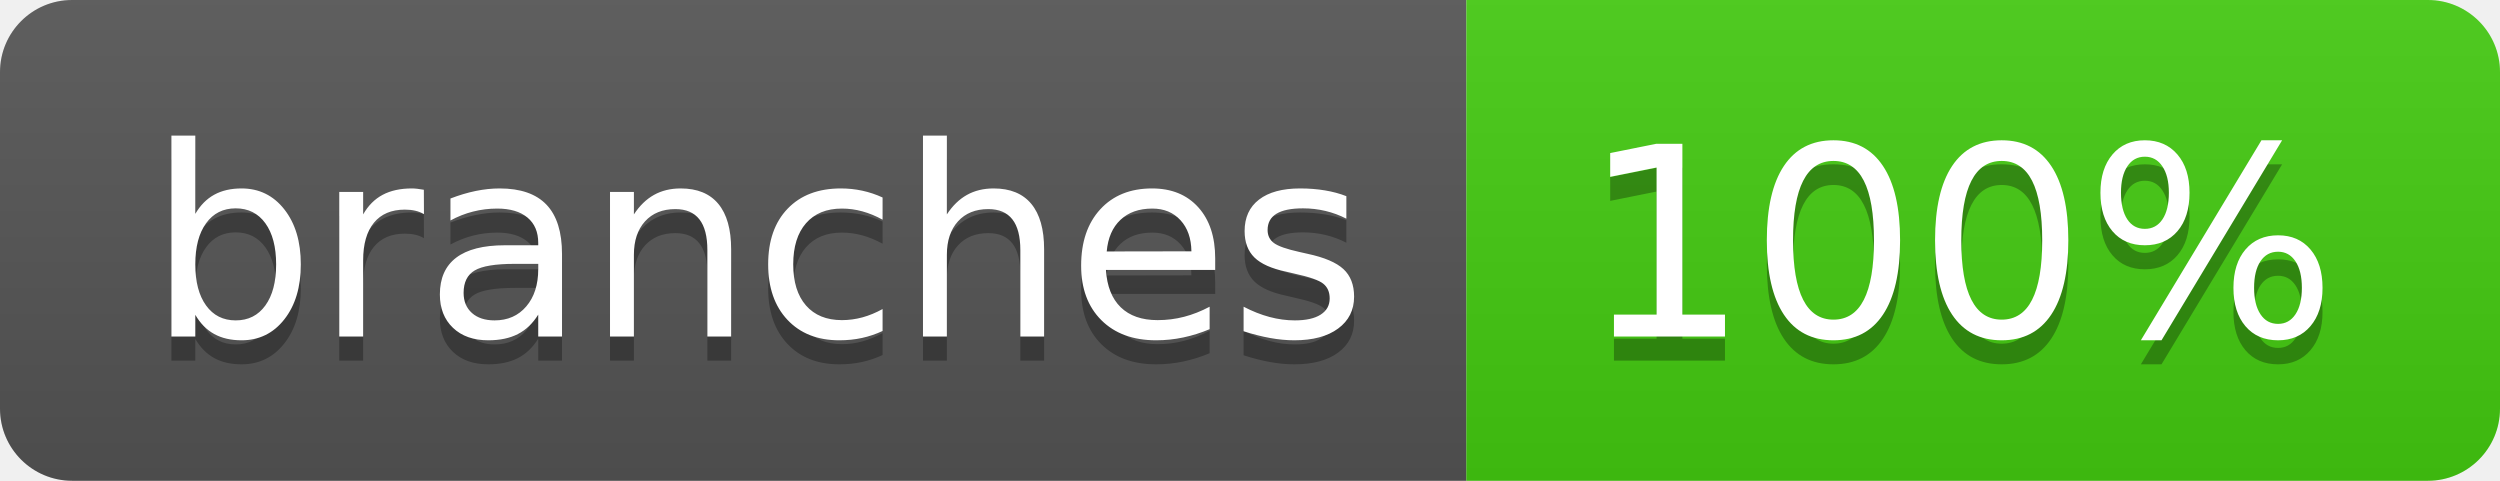
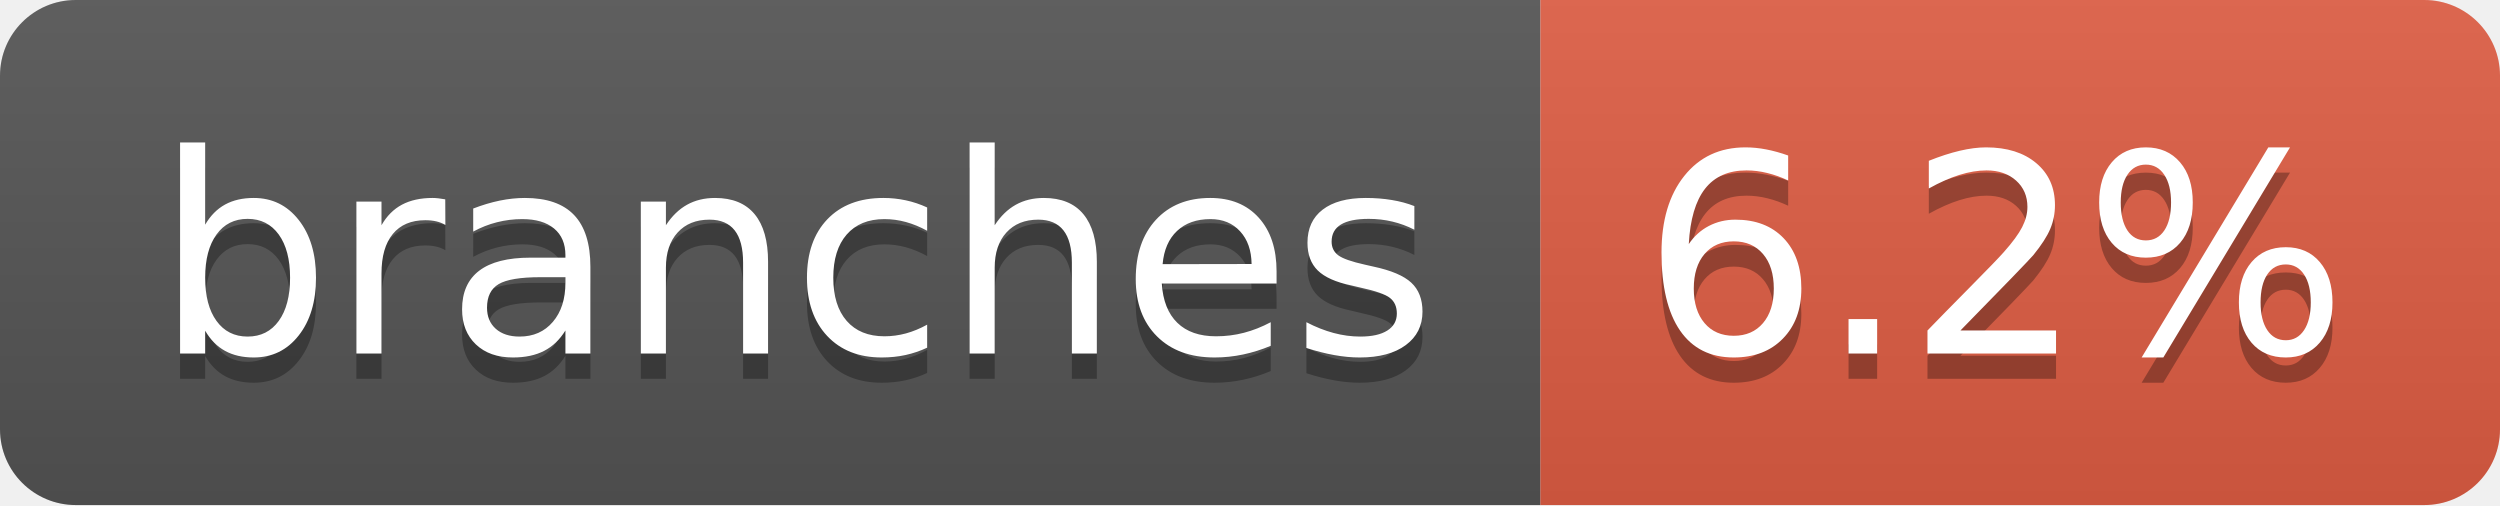
- <svg xmlns="http://www.w3.org/2000/svg" width="104" height="20" role="img" aria-label="branches: 100%">
+ <svg xmlns="http://www.w3.org/2000/svg" width="99" height="20" role="img" aria-label="branches: 6.2%">
  <linearGradient id="s" x2="0" y2="100%">
    <stop offset="0" stop-color="#bbb" stop-opacity=".1" />
    <stop offset="1" stop-opacity=".1" />
  </linearGradient>
  <clipPath id="r">
-     <rect width="104" height="20" rx="3" fill="#fff" />
+     <rect width="99" height="20" rx="3" fill="#fff" />
  </clipPath>
  <g clip-path="url(#r)">
    <rect width="61" height="20" fill="#555" />
-     <rect x="61" width="43" height="20" fill="#4c1" />
-     <rect width="104" height="20" fill="url(#s)" />
+     <rect x="61" width="38" height="20" fill="#e05d44" />
+     <rect width="99" height="20" fill="url(#s)" />
  </g>
  <g fill="#fff" text-anchor="middle" font-family="Verdana,Geneva,DejaVu Sans,sans-serif" text-rendering="geometricPrecision" font-size="110">
-     <text aria-hidden="true" x="315" y="150" fill="#010101" fill-opacity=".3" transform="scale(.1)" textLength="510">branches</text>
-     <text x="315" y="140" transform="scale(.1)" fill="#fff" textLength="510">branches</text>
-     <text aria-hidden="true" x="815" y="150" fill="#010101" fill-opacity=".3" transform="scale(.1)" textLength="330">100%</text>
-     <text x="815" y="140" transform="scale(.1)" fill="#fff" textLength="330">100%</text>
+     <text aria-hidden="true" x="315" y="150" fill="#010101" fill-opacity=".3" transform="scale(.1)" textLength="507">branches</text>
+     <text x="315" y="140" transform="scale(.1)" fill="#fff" textLength="507">branches</text>
+     <text aria-hidden="true" x="790" y="150" fill="#010101" fill-opacity=".3" transform="scale(.1)" textLength="280">6.2%</text>
+     <text x="790" y="140" transform="scale(.1)" fill="#fff" textLength="280">6.2%</text>
  </g>
</svg>
